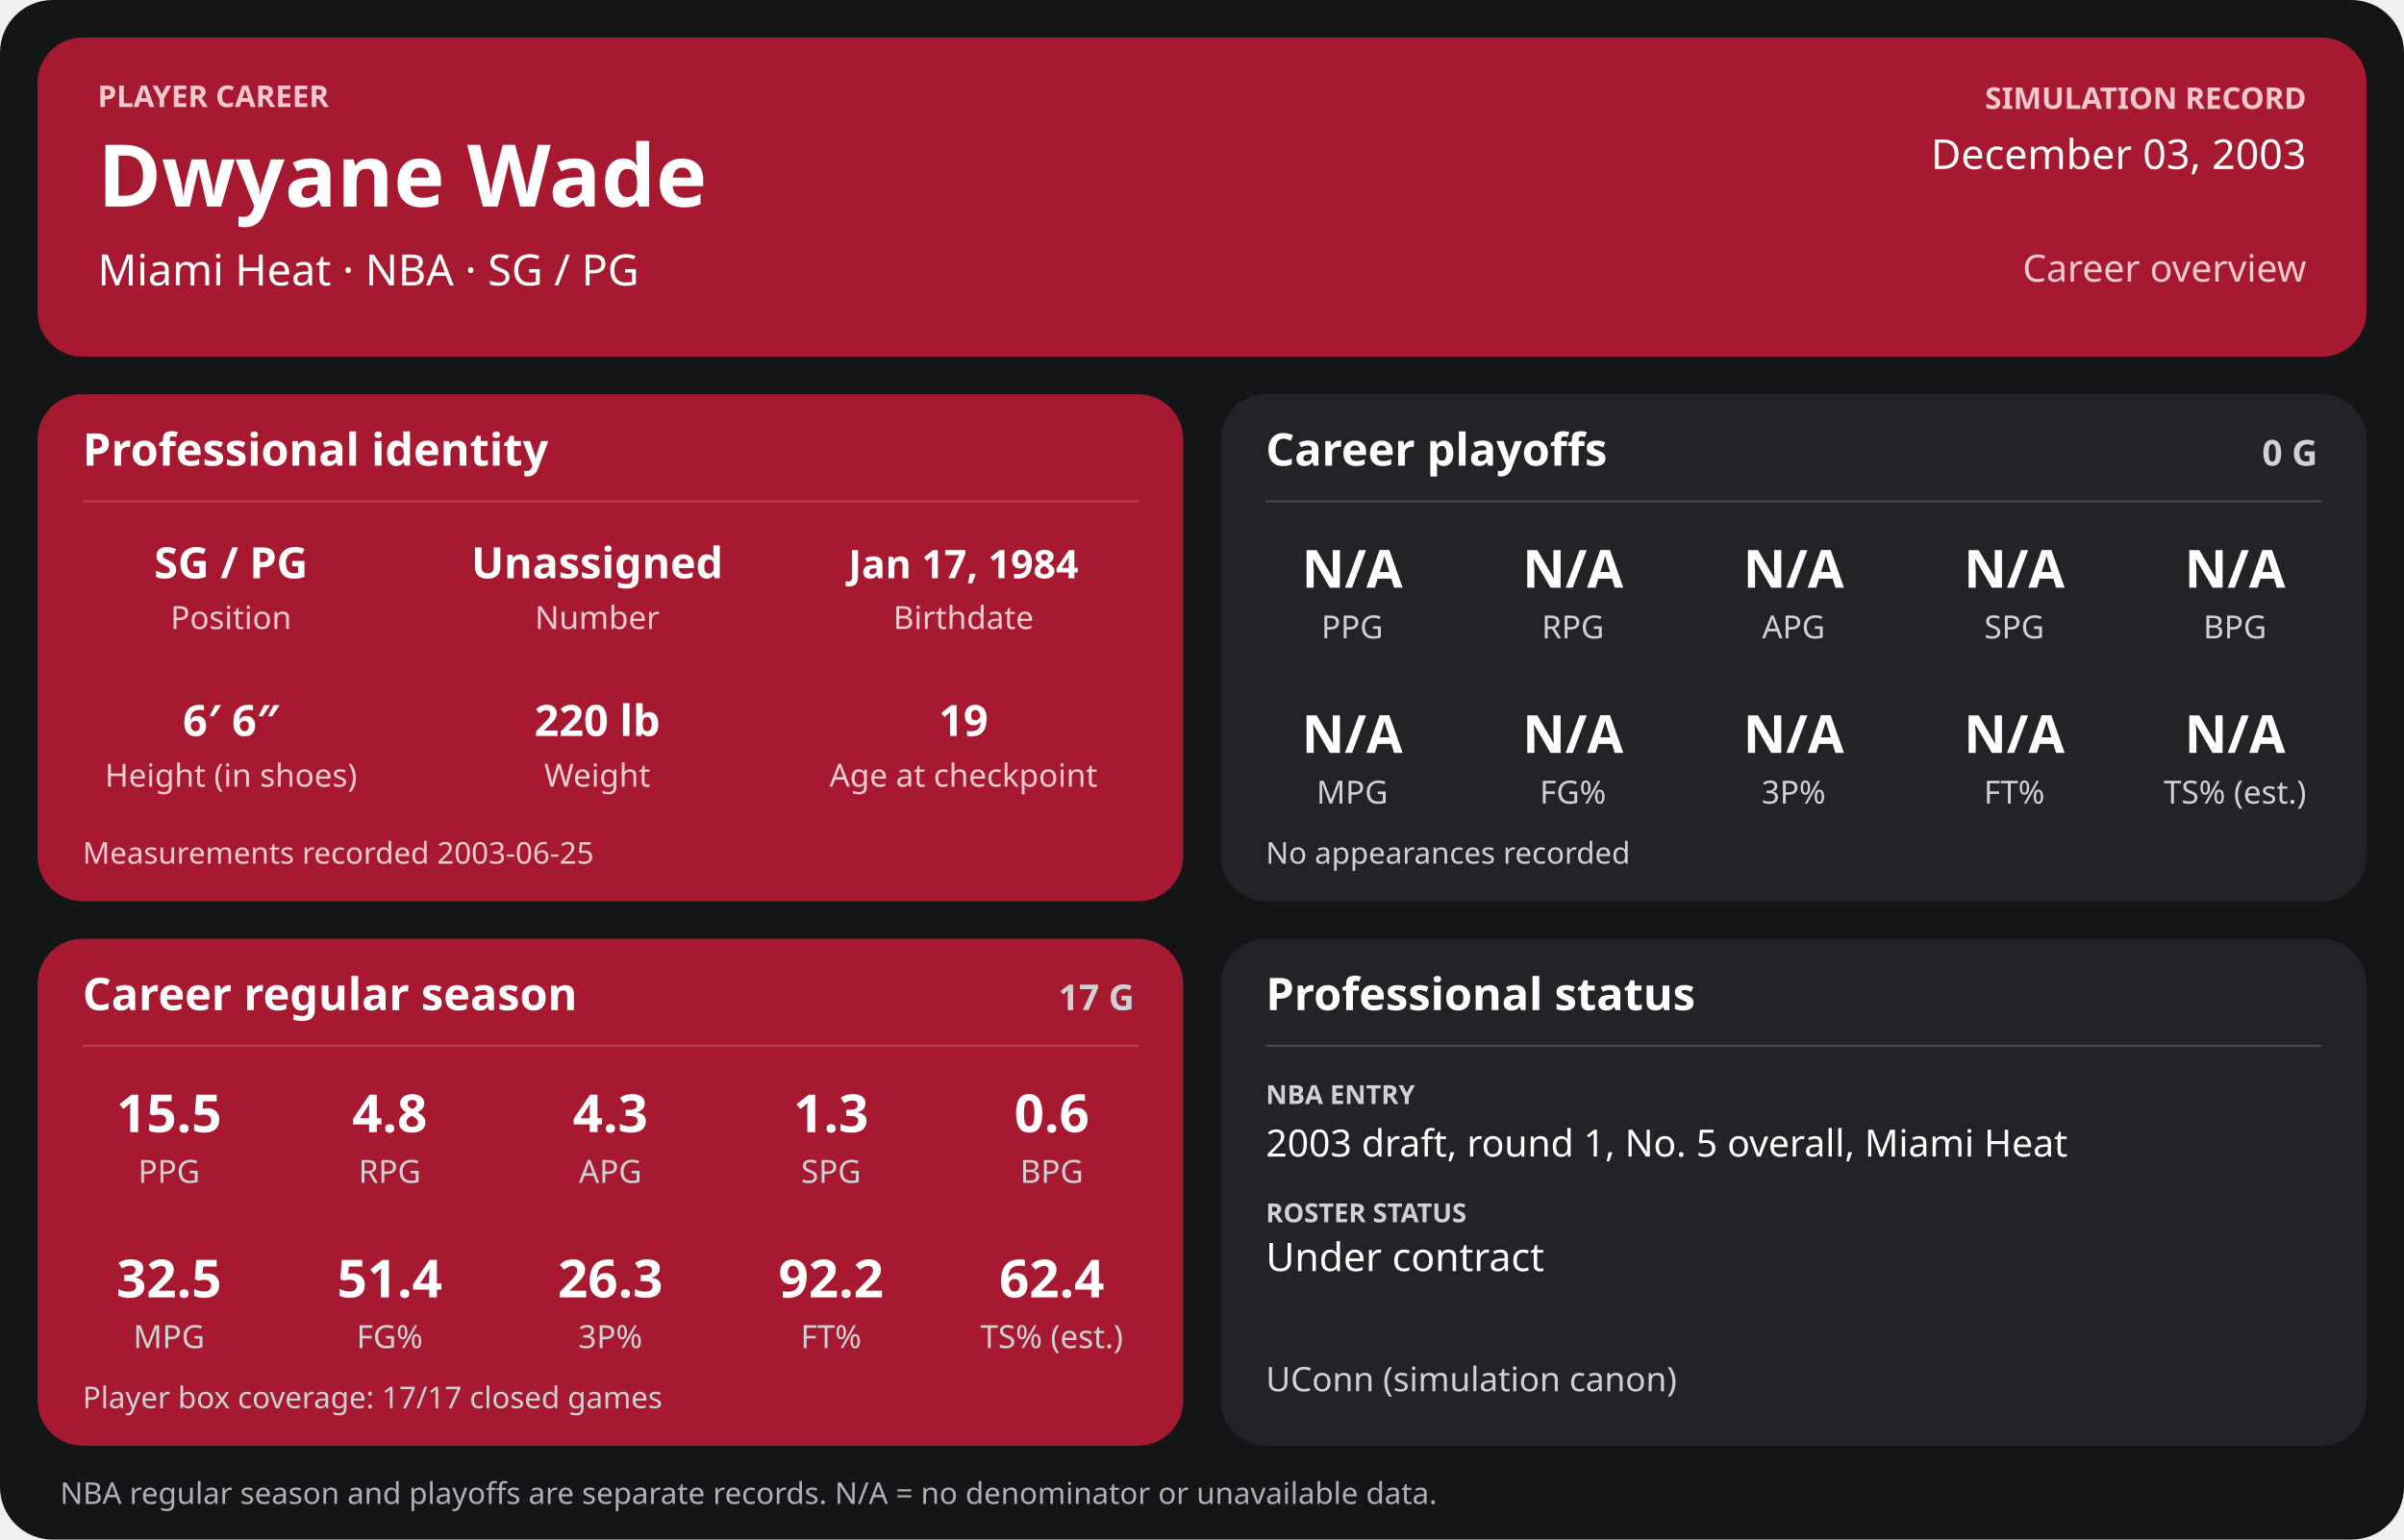
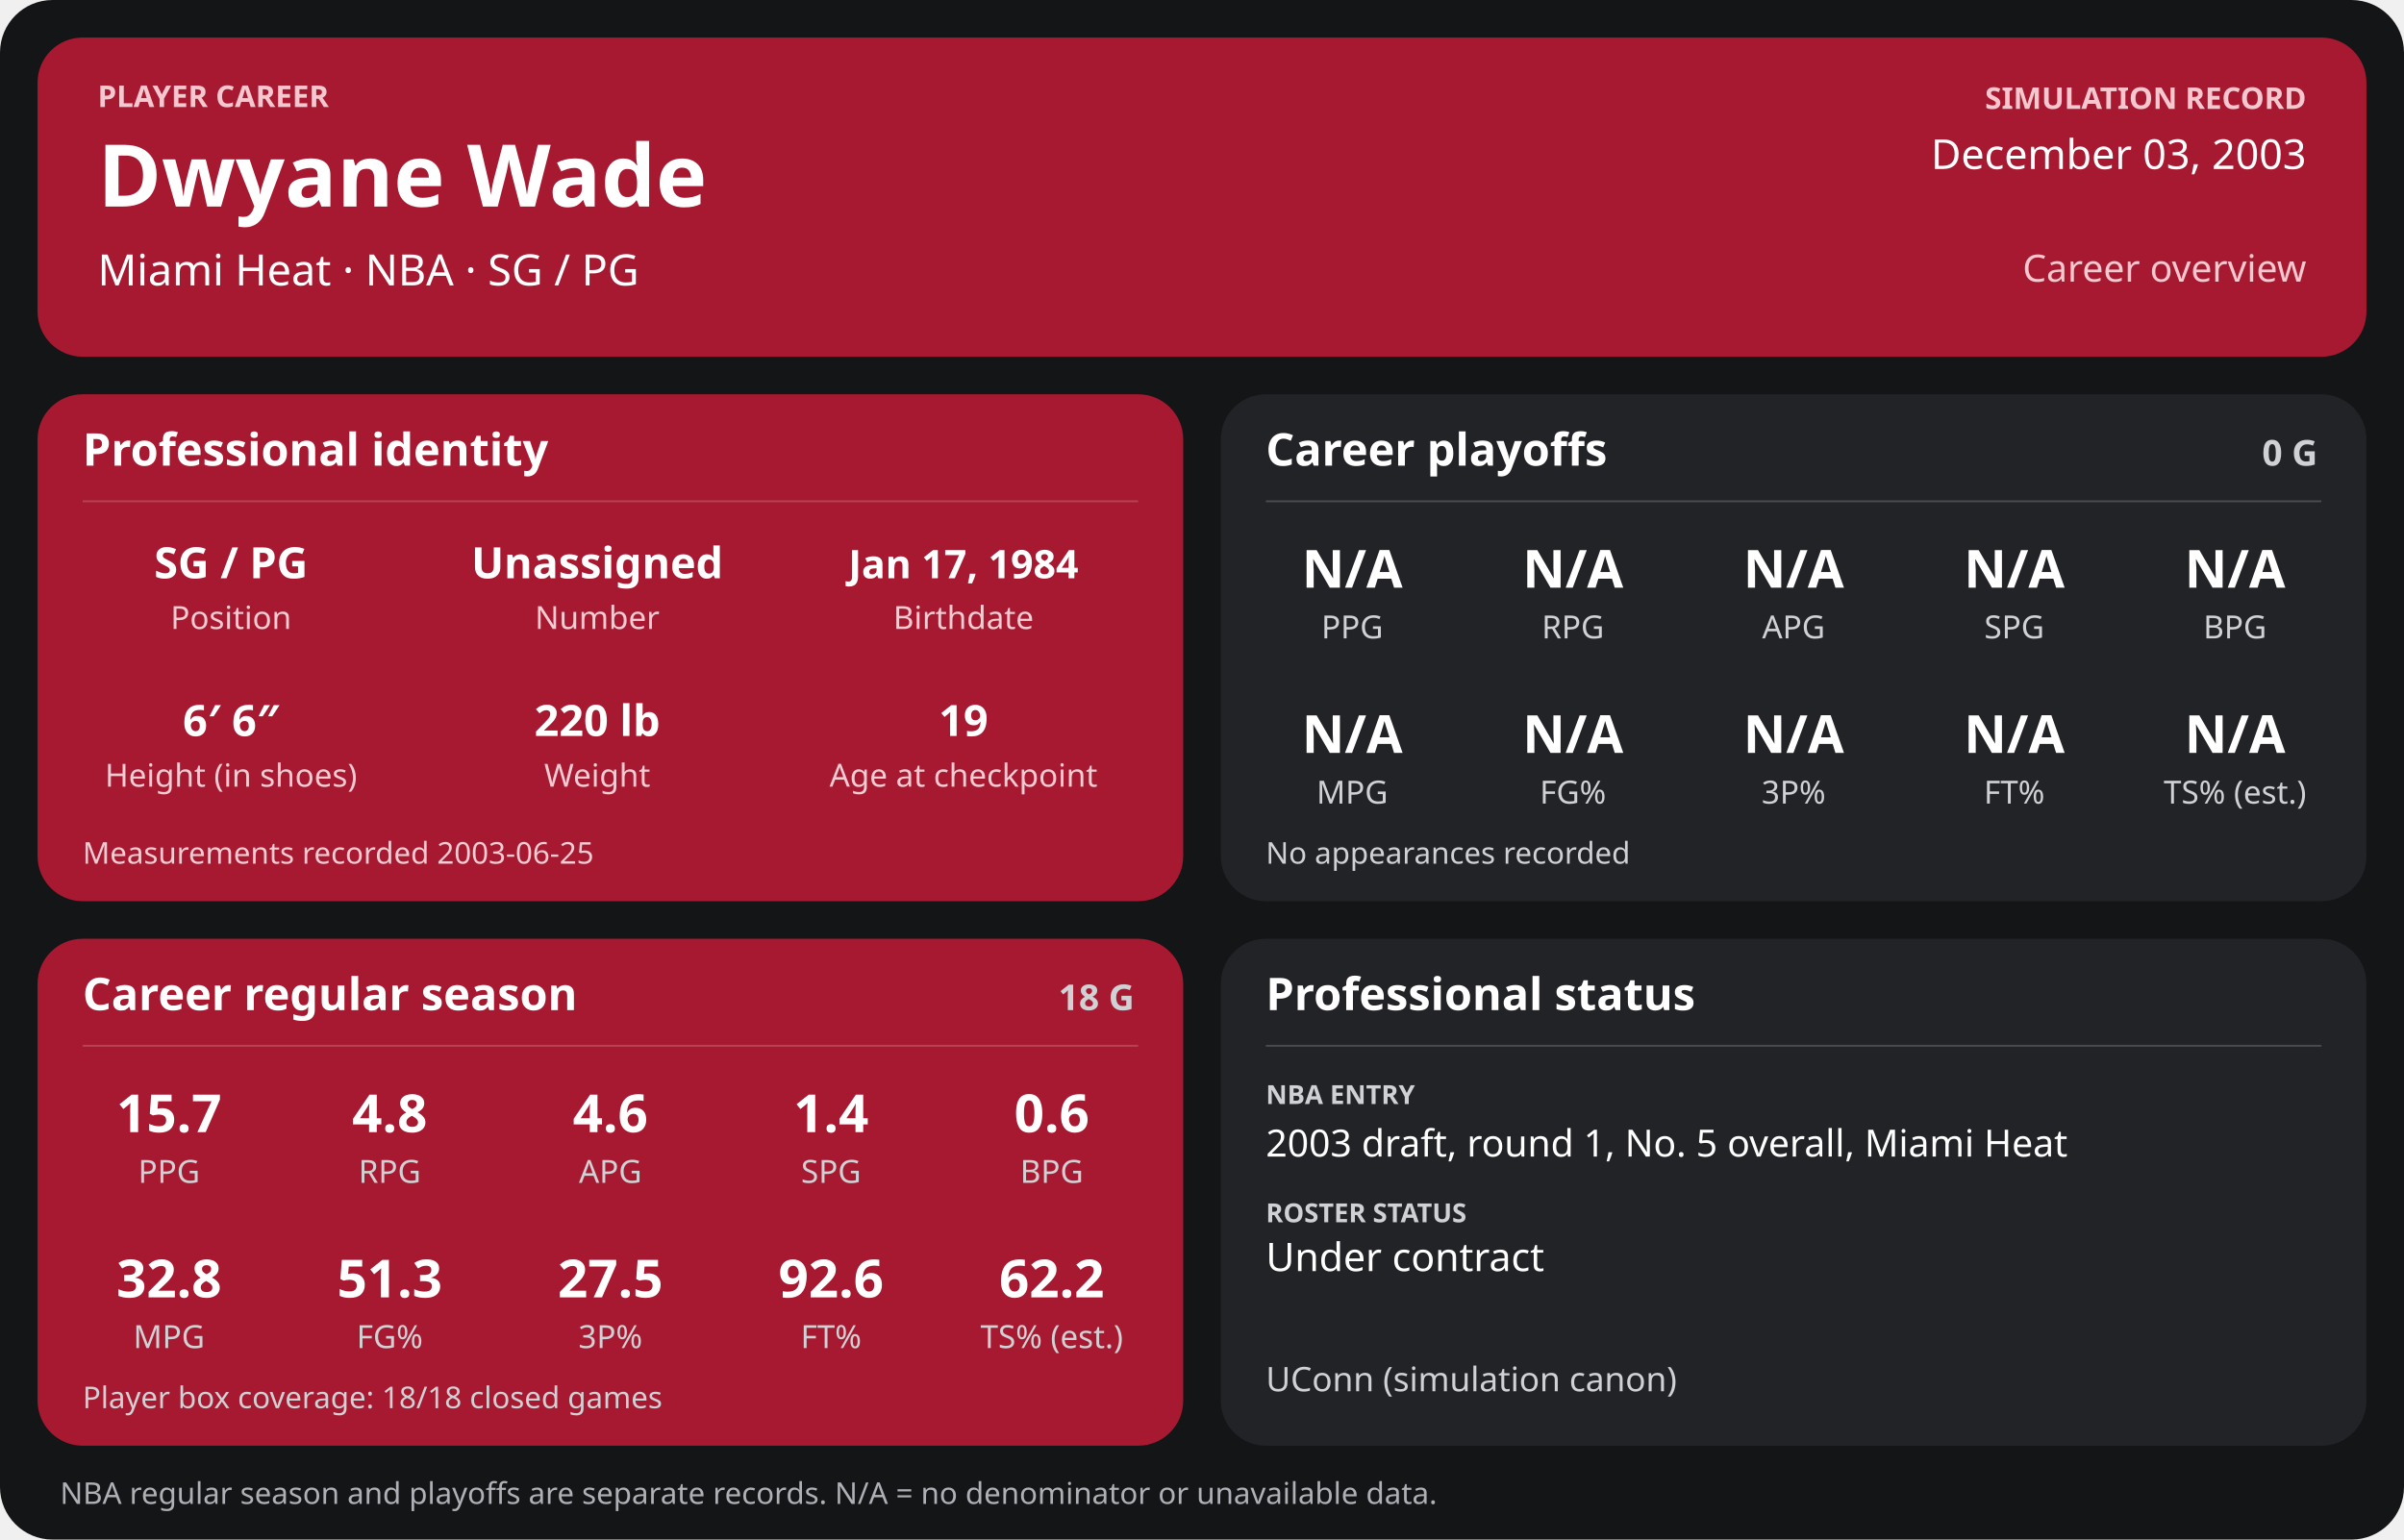
<svg xmlns="http://www.w3.org/2000/svg" width="1280" height="820" viewBox="0 0 1280 820" role="img" aria-labelledby="title desc">
  <rect width="1280" height="820" rx="28" fill="#141517" />
  <g>
    <rect x="20" y="20" width="1240" height="170" rx="24" fill="#a71930" />
    <text x="52" y="57" font-family="sans-serif" fill="#f6c7cf" font-size="16" font-weight="700" text-anchor="start">PLAYER CAREER</text>
    <text x="52" y="110" font-family="sans-serif" fill="#ffffff" font-size="46" font-weight="700" text-anchor="start">Dwyane Wade</text>
    <text x="52" y="152" font-family="sans-serif" fill="#ffffff" font-size="23" font-weight="400" text-anchor="start">Miami Heat  ·  NBA  ·  SG / PG</text>
    <text x="1228" y="58" font-family="sans-serif" fill="#f6c7cf" font-size="16" font-weight="700" text-anchor="end">SIMULATION RECORD</text>
    <text x="1228" y="90" font-family="sans-serif" fill="#ffffff" font-size="22" font-weight="500" text-anchor="end">December 03, 2003</text>
    <text x="1228" y="150" font-family="sans-serif" fill="#f6c7cf" font-size="20" font-weight="500" text-anchor="end">Career overview</text>
    <rect x="20" y="210" width="610" height="270" rx="24" fill="#a71930" />
    <text x="44" y="248" font-family="sans-serif" fill="#ffffff" font-size="24" font-weight="700" text-anchor="start">Professional identity</text>
    <line x1="44" y1="267" x2="606" y2="267" stroke="#ffffff" stroke-opacity="0.18" />
    <text x="123" y="308" font-family="sans-serif" fill="#ffffff" font-size="23" font-weight="600" text-anchor="middle">SG / PG</text>
    <text x="123" y="335" font-family="sans-serif" fill="#f3cbd2" font-size="17" font-weight="400" text-anchor="middle">Position</text>
    <text x="318" y="308" font-family="sans-serif" fill="#ffffff" font-size="23" font-weight="600" text-anchor="middle">Unassigned</text>
    <text x="318" y="335" font-family="sans-serif" fill="#f3cbd2" font-size="17" font-weight="400" text-anchor="middle">Number</text>
    <text x="513" y="308" font-family="sans-serif" fill="#ffffff" font-size="21" font-weight="600" text-anchor="middle">Jan 17, 1984</text>
    <text x="513" y="335" font-family="sans-serif" fill="#f3cbd2" font-size="17" font-weight="400" text-anchor="middle">Birthdate</text>
    <text x="123" y="392" font-family="sans-serif" fill="#ffffff" font-size="23" font-weight="600" text-anchor="middle">6′ 6″</text>
    <text x="123" y="419" font-family="sans-serif" fill="#f3cbd2" font-size="17" font-weight="400" text-anchor="middle">Height (in shoes)</text>
    <text x="318" y="392" font-family="sans-serif" fill="#ffffff" font-size="23" font-weight="600" text-anchor="middle">220 lb</text>
    <text x="318" y="419" font-family="sans-serif" fill="#f3cbd2" font-size="17" font-weight="400" text-anchor="middle">Weight</text>
    <text x="513" y="392" font-family="sans-serif" fill="#ffffff" font-size="23" font-weight="600" text-anchor="middle">19</text>
    <text x="513" y="419" font-family="sans-serif" fill="#f3cbd2" font-size="17" font-weight="400" text-anchor="middle">Age at checkpoint</text>
    <text x="44" y="460" font-family="sans-serif" fill="#f3cbd2" font-size="16" font-weight="400" text-anchor="start">Measurements recorded 2003-06-25</text>
    <rect x="650" y="210" width="610" height="270" rx="24" fill="#222326" />
    <text x="674" y="248" font-family="sans-serif" fill="#ffffff" font-size="24" font-weight="700" text-anchor="start">Career playoffs</text>
    <text x="1234" y="248" font-family="sans-serif" fill="#d0d1d4" font-size="19" font-weight="700" text-anchor="end">0 G</text>
    <line x1="674" y1="267" x2="1236" y2="267" stroke="#ffffff" stroke-opacity="0.18" />
    <text x="720.0" y="313" font-family="sans-serif" fill="#ffffff" font-size="28" font-weight="600" text-anchor="middle">N/A</text>
    <text x="720.0" y="340" font-family="sans-serif" fill="#d0d1d4" font-size="17" font-weight="400" text-anchor="middle">PPG</text>
    <text x="837.5" y="313" font-family="sans-serif" fill="#ffffff" font-size="28" font-weight="600" text-anchor="middle">N/A</text>
    <text x="837.5" y="340" font-family="sans-serif" fill="#d0d1d4" font-size="17" font-weight="400" text-anchor="middle">RPG</text>
    <text x="955.0" y="313" font-family="sans-serif" fill="#ffffff" font-size="28" font-weight="600" text-anchor="middle">N/A</text>
    <text x="955.0" y="340" font-family="sans-serif" fill="#d0d1d4" font-size="17" font-weight="400" text-anchor="middle">APG</text>
    <text x="1072.5" y="313" font-family="sans-serif" fill="#ffffff" font-size="28" font-weight="600" text-anchor="middle">N/A</text>
    <text x="1072.5" y="340" font-family="sans-serif" fill="#d0d1d4" font-size="17" font-weight="400" text-anchor="middle">SPG</text>
    <text x="1190.0" y="313" font-family="sans-serif" fill="#ffffff" font-size="28" font-weight="600" text-anchor="middle">N/A</text>
    <text x="1190.0" y="340" font-family="sans-serif" fill="#d0d1d4" font-size="17" font-weight="400" text-anchor="middle">BPG</text>
    <text x="720.0" y="401" font-family="sans-serif" fill="#ffffff" font-size="28" font-weight="600" text-anchor="middle">N/A</text>
    <text x="720.0" y="428" font-family="sans-serif" fill="#d0d1d4" font-size="17" font-weight="400" text-anchor="middle">MPG</text>
    <text x="837.5" y="401" font-family="sans-serif" fill="#ffffff" font-size="28" font-weight="600" text-anchor="middle">N/A</text>
    <text x="837.5" y="428" font-family="sans-serif" fill="#d0d1d4" font-size="17" font-weight="400" text-anchor="middle">FG%</text>
    <text x="955.0" y="401" font-family="sans-serif" fill="#ffffff" font-size="28" font-weight="600" text-anchor="middle">N/A</text>
    <text x="955.0" y="428" font-family="sans-serif" fill="#d0d1d4" font-size="17" font-weight="400" text-anchor="middle">3P%</text>
    <text x="1072.5" y="401" font-family="sans-serif" fill="#ffffff" font-size="28" font-weight="600" text-anchor="middle">N/A</text>
    <text x="1072.5" y="428" font-family="sans-serif" fill="#d0d1d4" font-size="17" font-weight="400" text-anchor="middle">FT%</text>
    <text x="1190.0" y="401" font-family="sans-serif" fill="#ffffff" font-size="28" font-weight="600" text-anchor="middle">N/A</text>
    <text x="1190.0" y="428" font-family="sans-serif" fill="#d0d1d4" font-size="17" font-weight="400" text-anchor="middle">TS% (est.)</text>
    <text x="674" y="460" font-family="sans-serif" fill="#d0d1d4" font-size="16" font-weight="400" text-anchor="start">No appearances recorded</text>
    <rect x="20" y="500" width="610" height="270" rx="24" fill="#a71930" />
    <text x="44" y="538" font-family="sans-serif" fill="#ffffff" font-size="24" font-weight="700" text-anchor="start">Career regular season</text>
-     <text x="604" y="538" font-family="sans-serif" fill="#d0d1d4" font-size="19" font-weight="700" text-anchor="end">17 G</text>
+     <text x="604" y="538" font-family="sans-serif" fill="#d0d1d4" font-size="19" font-weight="700" text-anchor="end">18 G</text>
    <line x1="44" y1="557" x2="606" y2="557" stroke="#ffffff" stroke-opacity="0.18" />
-     <text x="90.0" y="603" font-family="sans-serif" fill="#ffffff" font-size="28" font-weight="600" text-anchor="middle">15.5</text>
+     <text x="90.0" y="603" font-family="sans-serif" fill="#ffffff" font-size="28" font-weight="600" text-anchor="middle">15.7</text>
    <text x="90.0" y="630" font-family="sans-serif" fill="#d0d1d4" font-size="17" font-weight="400" text-anchor="middle">PPG</text>
    <text x="207.5" y="603" font-family="sans-serif" fill="#ffffff" font-size="28" font-weight="600" text-anchor="middle">4.8</text>
    <text x="207.5" y="630" font-family="sans-serif" fill="#d0d1d4" font-size="17" font-weight="400" text-anchor="middle">RPG</text>
-     <text x="325.0" y="603" font-family="sans-serif" fill="#ffffff" font-size="28" font-weight="600" text-anchor="middle">4.3</text>
+     <text x="325.0" y="603" font-family="sans-serif" fill="#ffffff" font-size="28" font-weight="600" text-anchor="middle">4.6</text>
    <text x="325.0" y="630" font-family="sans-serif" fill="#d0d1d4" font-size="17" font-weight="400" text-anchor="middle">APG</text>
-     <text x="442.5" y="603" font-family="sans-serif" fill="#ffffff" font-size="28" font-weight="600" text-anchor="middle">1.3</text>
+     <text x="442.5" y="603" font-family="sans-serif" fill="#ffffff" font-size="28" font-weight="600" text-anchor="middle">1.4</text>
    <text x="442.5" y="630" font-family="sans-serif" fill="#d0d1d4" font-size="17" font-weight="400" text-anchor="middle">SPG</text>
    <text x="560.0" y="603" font-family="sans-serif" fill="#ffffff" font-size="28" font-weight="600" text-anchor="middle">0.6</text>
    <text x="560.0" y="630" font-family="sans-serif" fill="#d0d1d4" font-size="17" font-weight="400" text-anchor="middle">BPG</text>
-     <text x="90.0" y="691" font-family="sans-serif" fill="#ffffff" font-size="28" font-weight="600" text-anchor="middle">32.5</text>
+     <text x="90.0" y="691" font-family="sans-serif" fill="#ffffff" font-size="28" font-weight="600" text-anchor="middle">32.8</text>
    <text x="90.0" y="718" font-family="sans-serif" fill="#d0d1d4" font-size="17" font-weight="400" text-anchor="middle">MPG</text>
-     <text x="207.5" y="691" font-family="sans-serif" fill="#ffffff" font-size="28" font-weight="600" text-anchor="middle">51.4</text>
+     <text x="207.5" y="691" font-family="sans-serif" fill="#ffffff" font-size="28" font-weight="600" text-anchor="middle">51.3</text>
    <text x="207.5" y="718" font-family="sans-serif" fill="#d0d1d4" font-size="17" font-weight="400" text-anchor="middle">FG%</text>
-     <text x="325.0" y="691" font-family="sans-serif" fill="#ffffff" font-size="28" font-weight="600" text-anchor="middle">26.3</text>
+     <text x="325.0" y="691" font-family="sans-serif" fill="#ffffff" font-size="28" font-weight="600" text-anchor="middle">27.5</text>
    <text x="325.0" y="718" font-family="sans-serif" fill="#d0d1d4" font-size="17" font-weight="400" text-anchor="middle">3P%</text>
-     <text x="442.5" y="691" font-family="sans-serif" fill="#ffffff" font-size="28" font-weight="600" text-anchor="middle">92.2</text>
+     <text x="442.5" y="691" font-family="sans-serif" fill="#ffffff" font-size="28" font-weight="600" text-anchor="middle">92.6</text>
    <text x="442.5" y="718" font-family="sans-serif" fill="#d0d1d4" font-size="17" font-weight="400" text-anchor="middle">FT%</text>
-     <text x="560.0" y="691" font-family="sans-serif" fill="#ffffff" font-size="28" font-weight="600" text-anchor="middle">62.4</text>
+     <text x="560.0" y="691" font-family="sans-serif" fill="#ffffff" font-size="28" font-weight="600" text-anchor="middle">62.2</text>
    <text x="560.0" y="718" font-family="sans-serif" fill="#d0d1d4" font-size="17" font-weight="400" text-anchor="middle">TS% (est.)</text>
-     <text x="44" y="750" font-family="sans-serif" fill="#d0d1d4" font-size="16" font-weight="400" text-anchor="start">Player box coverage: 17/17 closed games</text>
+     <text x="44" y="750" font-family="sans-serif" fill="#d0d1d4" font-size="16" font-weight="400" text-anchor="start">Player box coverage: 18/18 closed games</text>
    <rect x="650" y="500" width="610" height="270" rx="24" fill="#222326" />
    <text x="674" y="538" font-family="sans-serif" fill="#ffffff" font-size="24" font-weight="700" text-anchor="start">Professional status</text>
    <line x1="674" y1="557" x2="1236" y2="557" stroke="#ffffff" stroke-opacity="0.18" />
    <text x="674" y="588" font-family="sans-serif" fill="#d0d1d4" font-size="14" font-weight="700" text-anchor="start">NBA ENTRY</text>
    <text x="674" y="616" font-family="sans-serif" fill="#ffffff" font-size="20" font-weight="500" text-anchor="start">2003 draft, round 1, No. 5 overall, Miami Heat</text>
    <text x="674" y="651" font-family="sans-serif" fill="#d0d1d4" font-size="14" font-weight="700" text-anchor="start">ROSTER STATUS</text>
    <text x="674" y="677" font-family="sans-serif" fill="#ffffff" font-size="21" font-weight="500" text-anchor="start">Under contract</text>
    <text x="674" y="741" font-family="sans-serif" fill="#d0d1d4" font-size="18" font-weight="400" text-anchor="start">UConn (simulation canon)</text>
    <text x="32" y="801" font-family="sans-serif" fill="#aeb0b5" font-size="16" font-weight="400" text-anchor="start">NBA regular season and playoffs are separate records. N/A = no denominator or unavailable data.</text>
  </g>
</svg>
